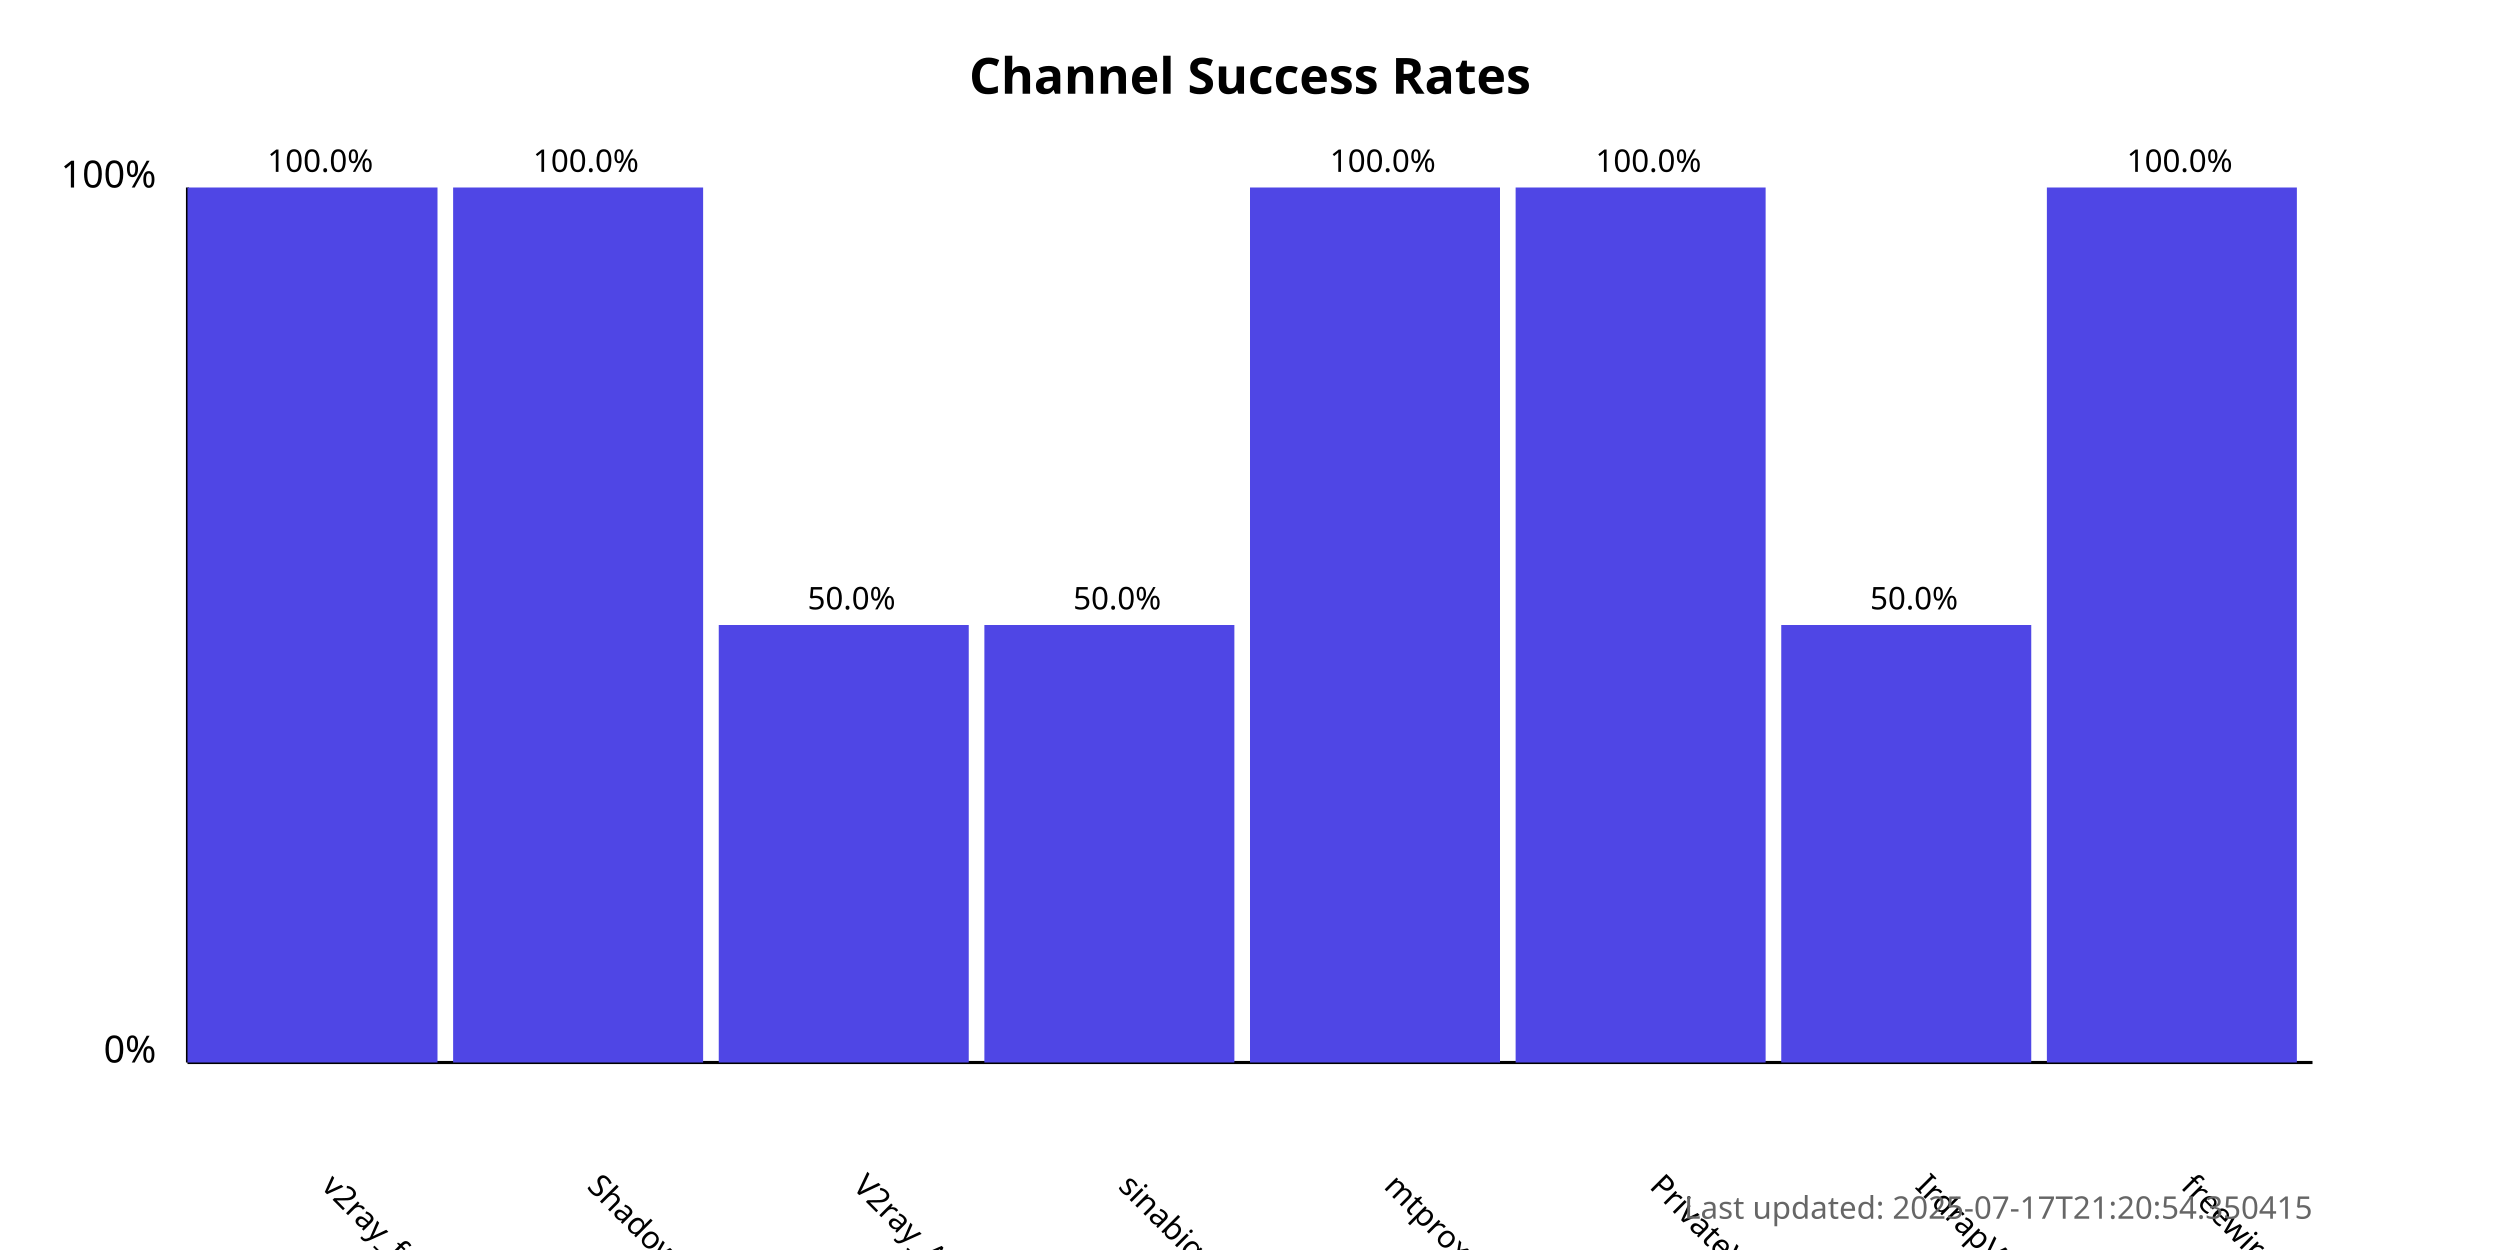
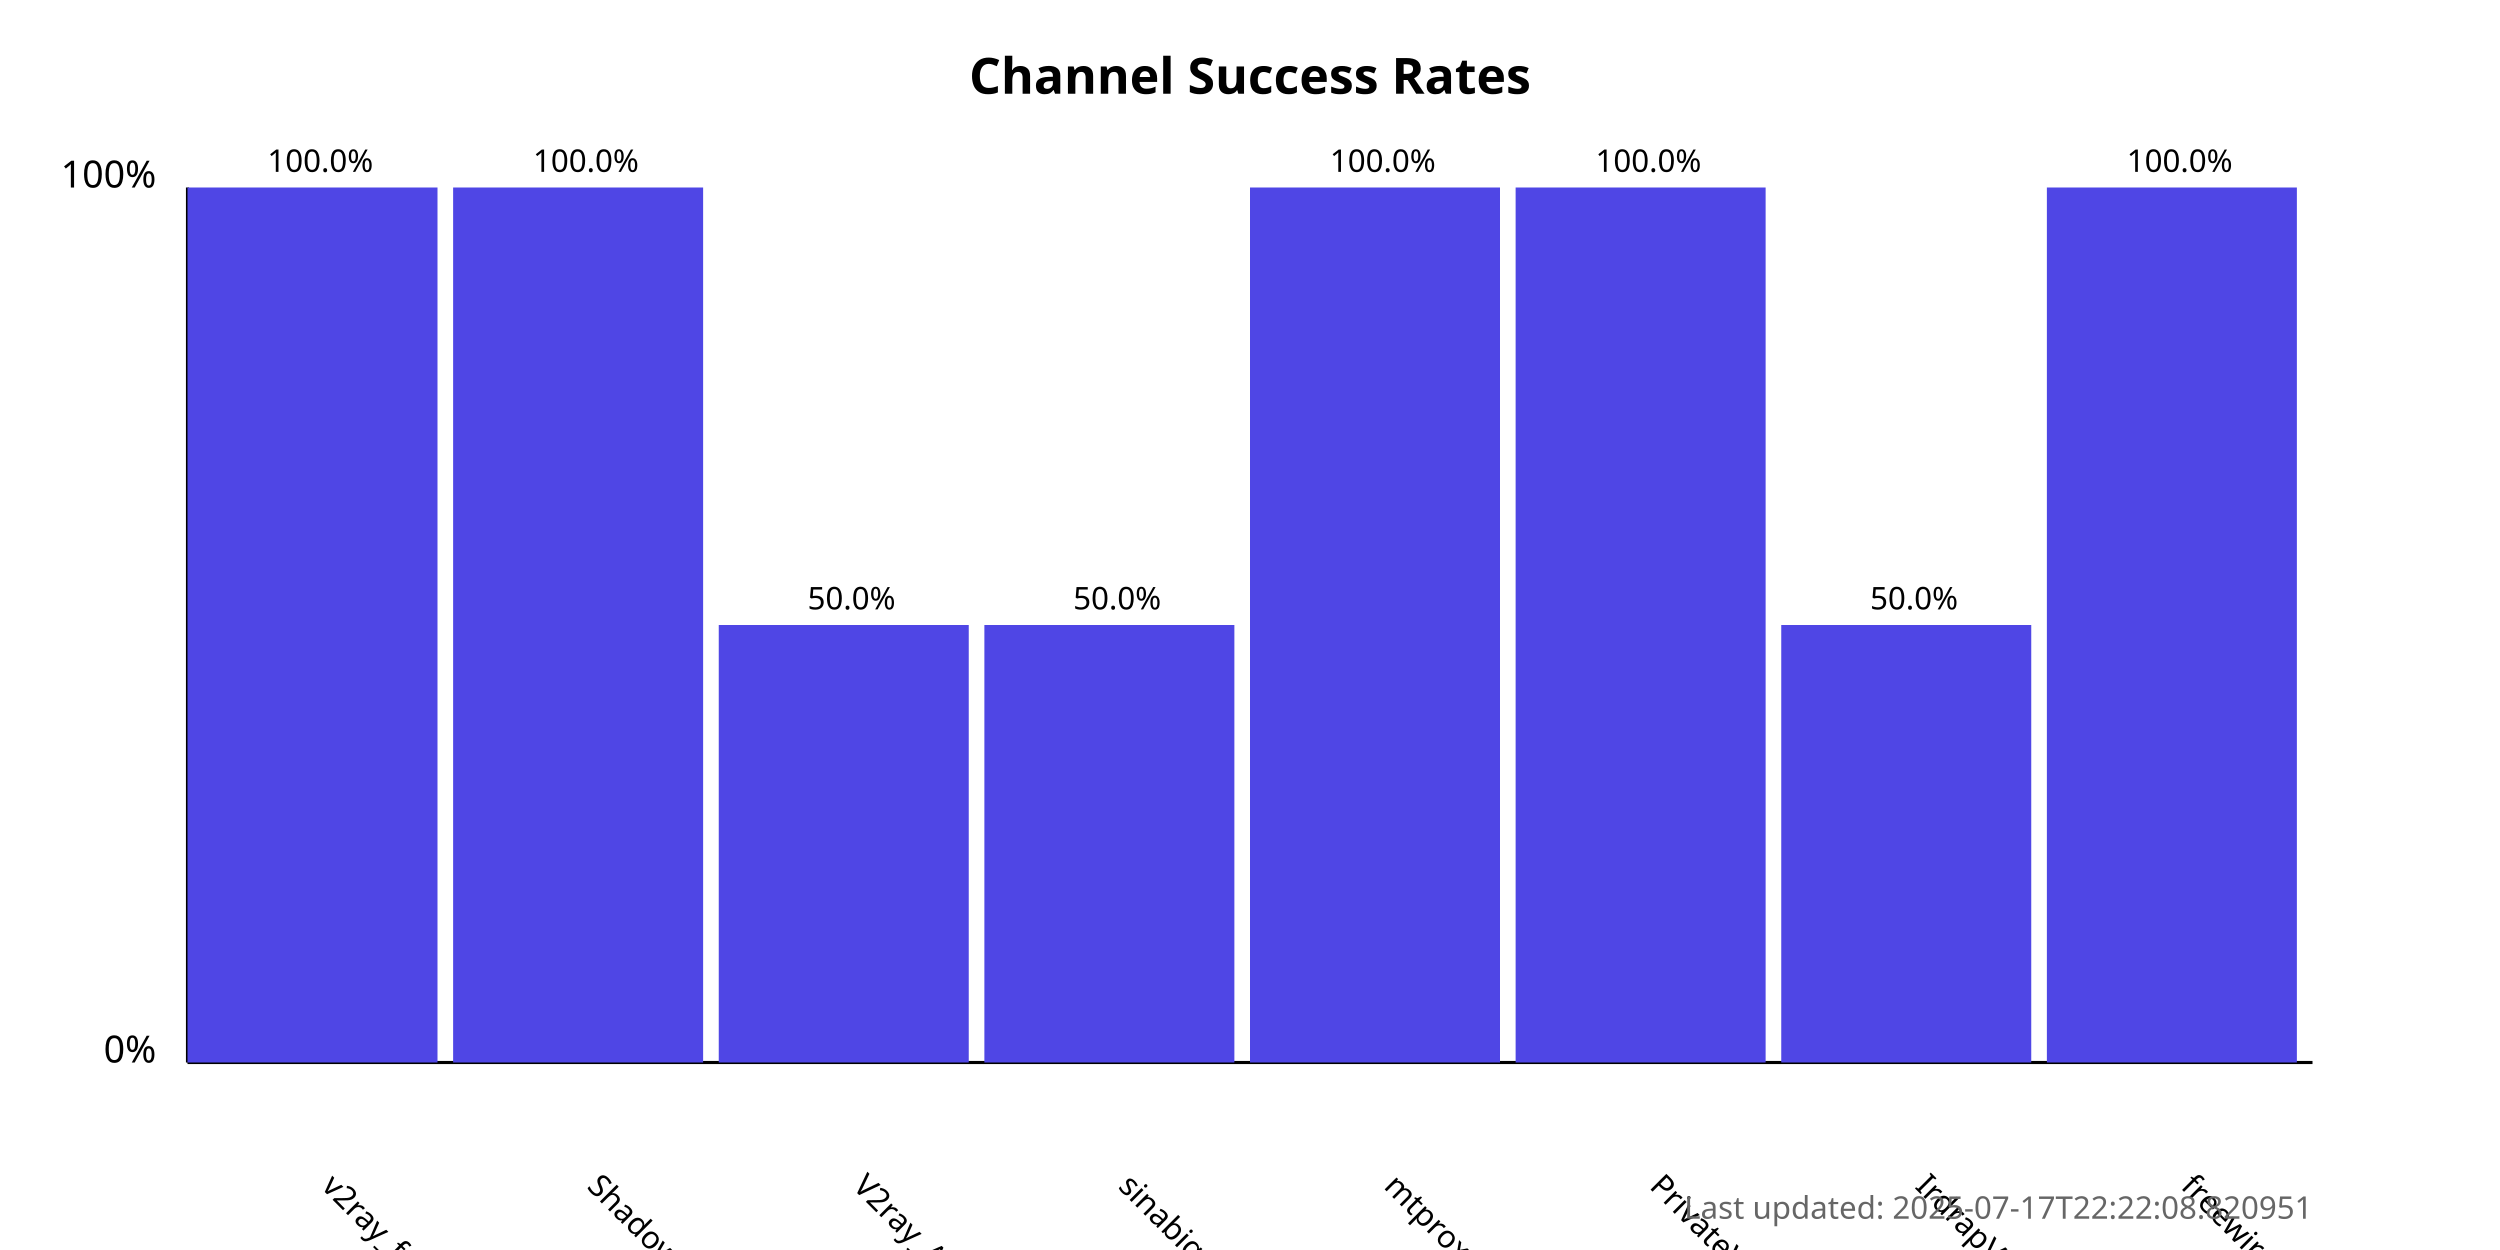
<svg xmlns="http://www.w3.org/2000/svg" width="800" height="400">
  <style>
            .chart-title { font: bold 16px sans-serif; }
            .axis-label { font: 12px sans-serif; }
            .tick-label { font: 10px sans-serif; }
            .bar { fill: #4f46e5; }
            .bar:hover { fill: #6366f1; }
            .timestamp { font: 10px sans-serif; fill: #666; }
        </style>
  <text x="400.0" y="30" text-anchor="middle" class="chart-title">
            Channel Success Rates
        </text>
  <line x1="60" y1="340" x2="60" y2="60" stroke="black" stroke-width="1" />
  <line x1="60" y1="340" x2="740" y2="340" stroke="black" stroke-width="1" />
  <text x="50" y="340" text-anchor="end" class="axis-label">0%</text>
  <text x="50" y="60" text-anchor="end" class="axis-label">100%</text>
  <g>
    <rect x="60" y="60.0" width="80.0" height="280.0" class="bar" />
    <text x="102.5" y="380" transform="rotate(45, 102.5, 380)" text-anchor="start" class="tick-label">
                v2ray_free_conf
            </text>
    <text x="102.5" y="55.0" text-anchor="middle" class="tick-label">
                100.0%
            </text>
  </g>
  <g>
    <rect x="145.0" y="60.0" width="80.0" height="280.0" class="bar" />
    <text x="187.5" y="380" transform="rotate(45, 187.5, 380)" text-anchor="start" class="tick-label">
                ShadowProxy66
            </text>
    <text x="187.5" y="55.0" text-anchor="middle" class="tick-label">
                100.0%
            </text>
  </g>
  <g>
    <rect x="230.0" y="200.0" width="80.0" height="140.0" class="bar" />
    <text x="272.5" y="380" transform="rotate(45, 272.5, 380)" text-anchor="start" class="tick-label">
                V2ray_Alpha
            </text>
    <text x="272.5" y="195.0" text-anchor="middle" class="tick-label">
                50.0%
            </text>
  </g>
  <g>
    <rect x="315.0" y="200.0" width="80.0" height="140.0" class="bar" />
    <text x="357.5" y="380" transform="rotate(45, 357.5, 380)" text-anchor="start" class="tick-label">
                sinabigo
            </text>
    <text x="357.5" y="195.0" text-anchor="middle" class="tick-label">
                50.0%
            </text>
  </g>
  <g>
    <rect x="400.0" y="60.0" width="80.0" height="280.0" class="bar" />
    <text x="442.5" y="380" transform="rotate(45, 442.5, 380)" text-anchor="start" class="tick-label">
                mtproxy_lists
            </text>
    <text x="442.5" y="55.0" text-anchor="middle" class="tick-label">
                100.0%
            </text>
  </g>
  <g>
    <rect x="485.0" y="60.0" width="80.0" height="280.0" class="bar" />
    <text x="527.5" y="380" transform="rotate(45, 527.5, 380)" text-anchor="start" class="tick-label">
                PrivateVPNs
            </text>
    <text x="527.5" y="55.0" text-anchor="middle" class="tick-label">
                100.0%
            </text>
  </g>
  <g>
    <rect x="570.0" y="200.0" width="80.0" height="140.0" class="bar" />
    <text x="612.5" y="380" transform="rotate(45, 612.5, 380)" text-anchor="start" class="tick-label">
                IrdrapVPNnews
            </text>
    <text x="612.5" y="195.0" text-anchor="middle" class="tick-label">
                50.0%
            </text>
  </g>
  <g>
    <rect x="655.0" y="60.0" width="80.0" height="280.0" class="bar" />
    <text x="697.5" y="380" transform="rotate(45, 697.5, 380)" text-anchor="start" class="tick-label">
                freewireguard
            </text>
    <text x="697.5" y="55.0" text-anchor="middle" class="tick-label">
                100.0%
            </text>
  </g>
  <text x="740" y="390" text-anchor="end" class="timestamp">
-             Last updated: 2025-07-17T21:20:54.350415
+             Last updated: 2025-07-17T22:22:08.820951
        </text>
</svg>
